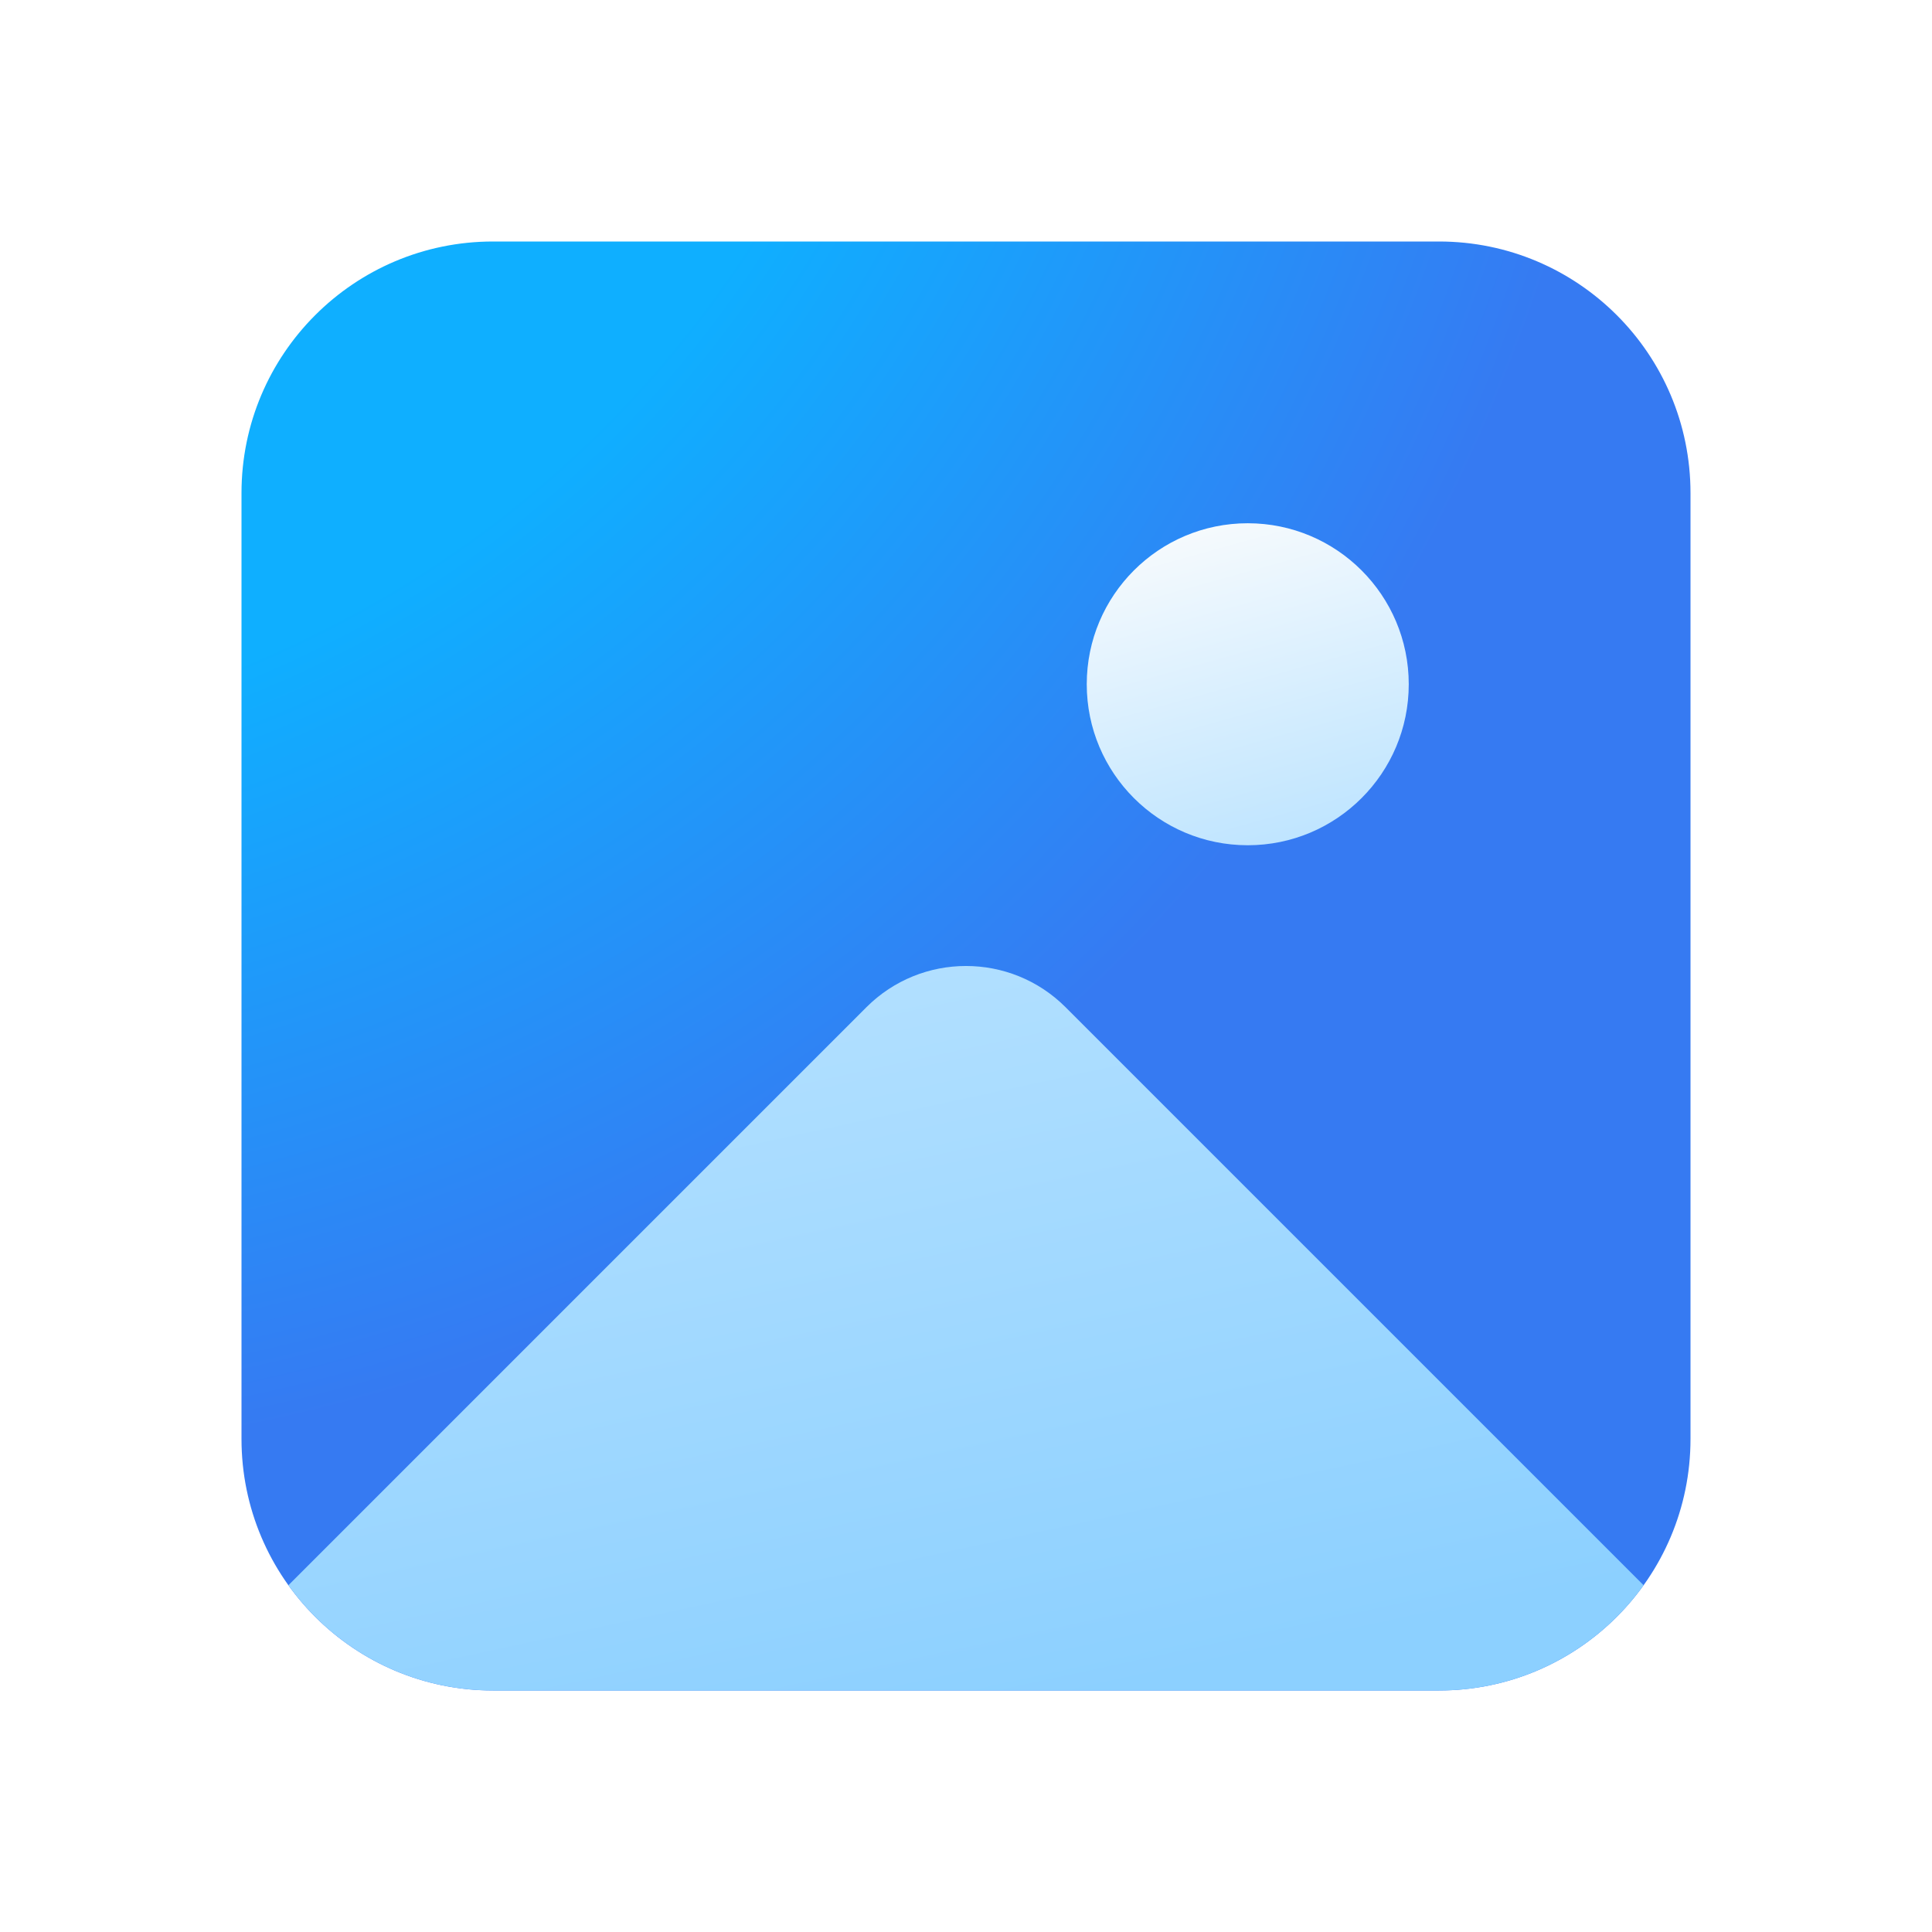
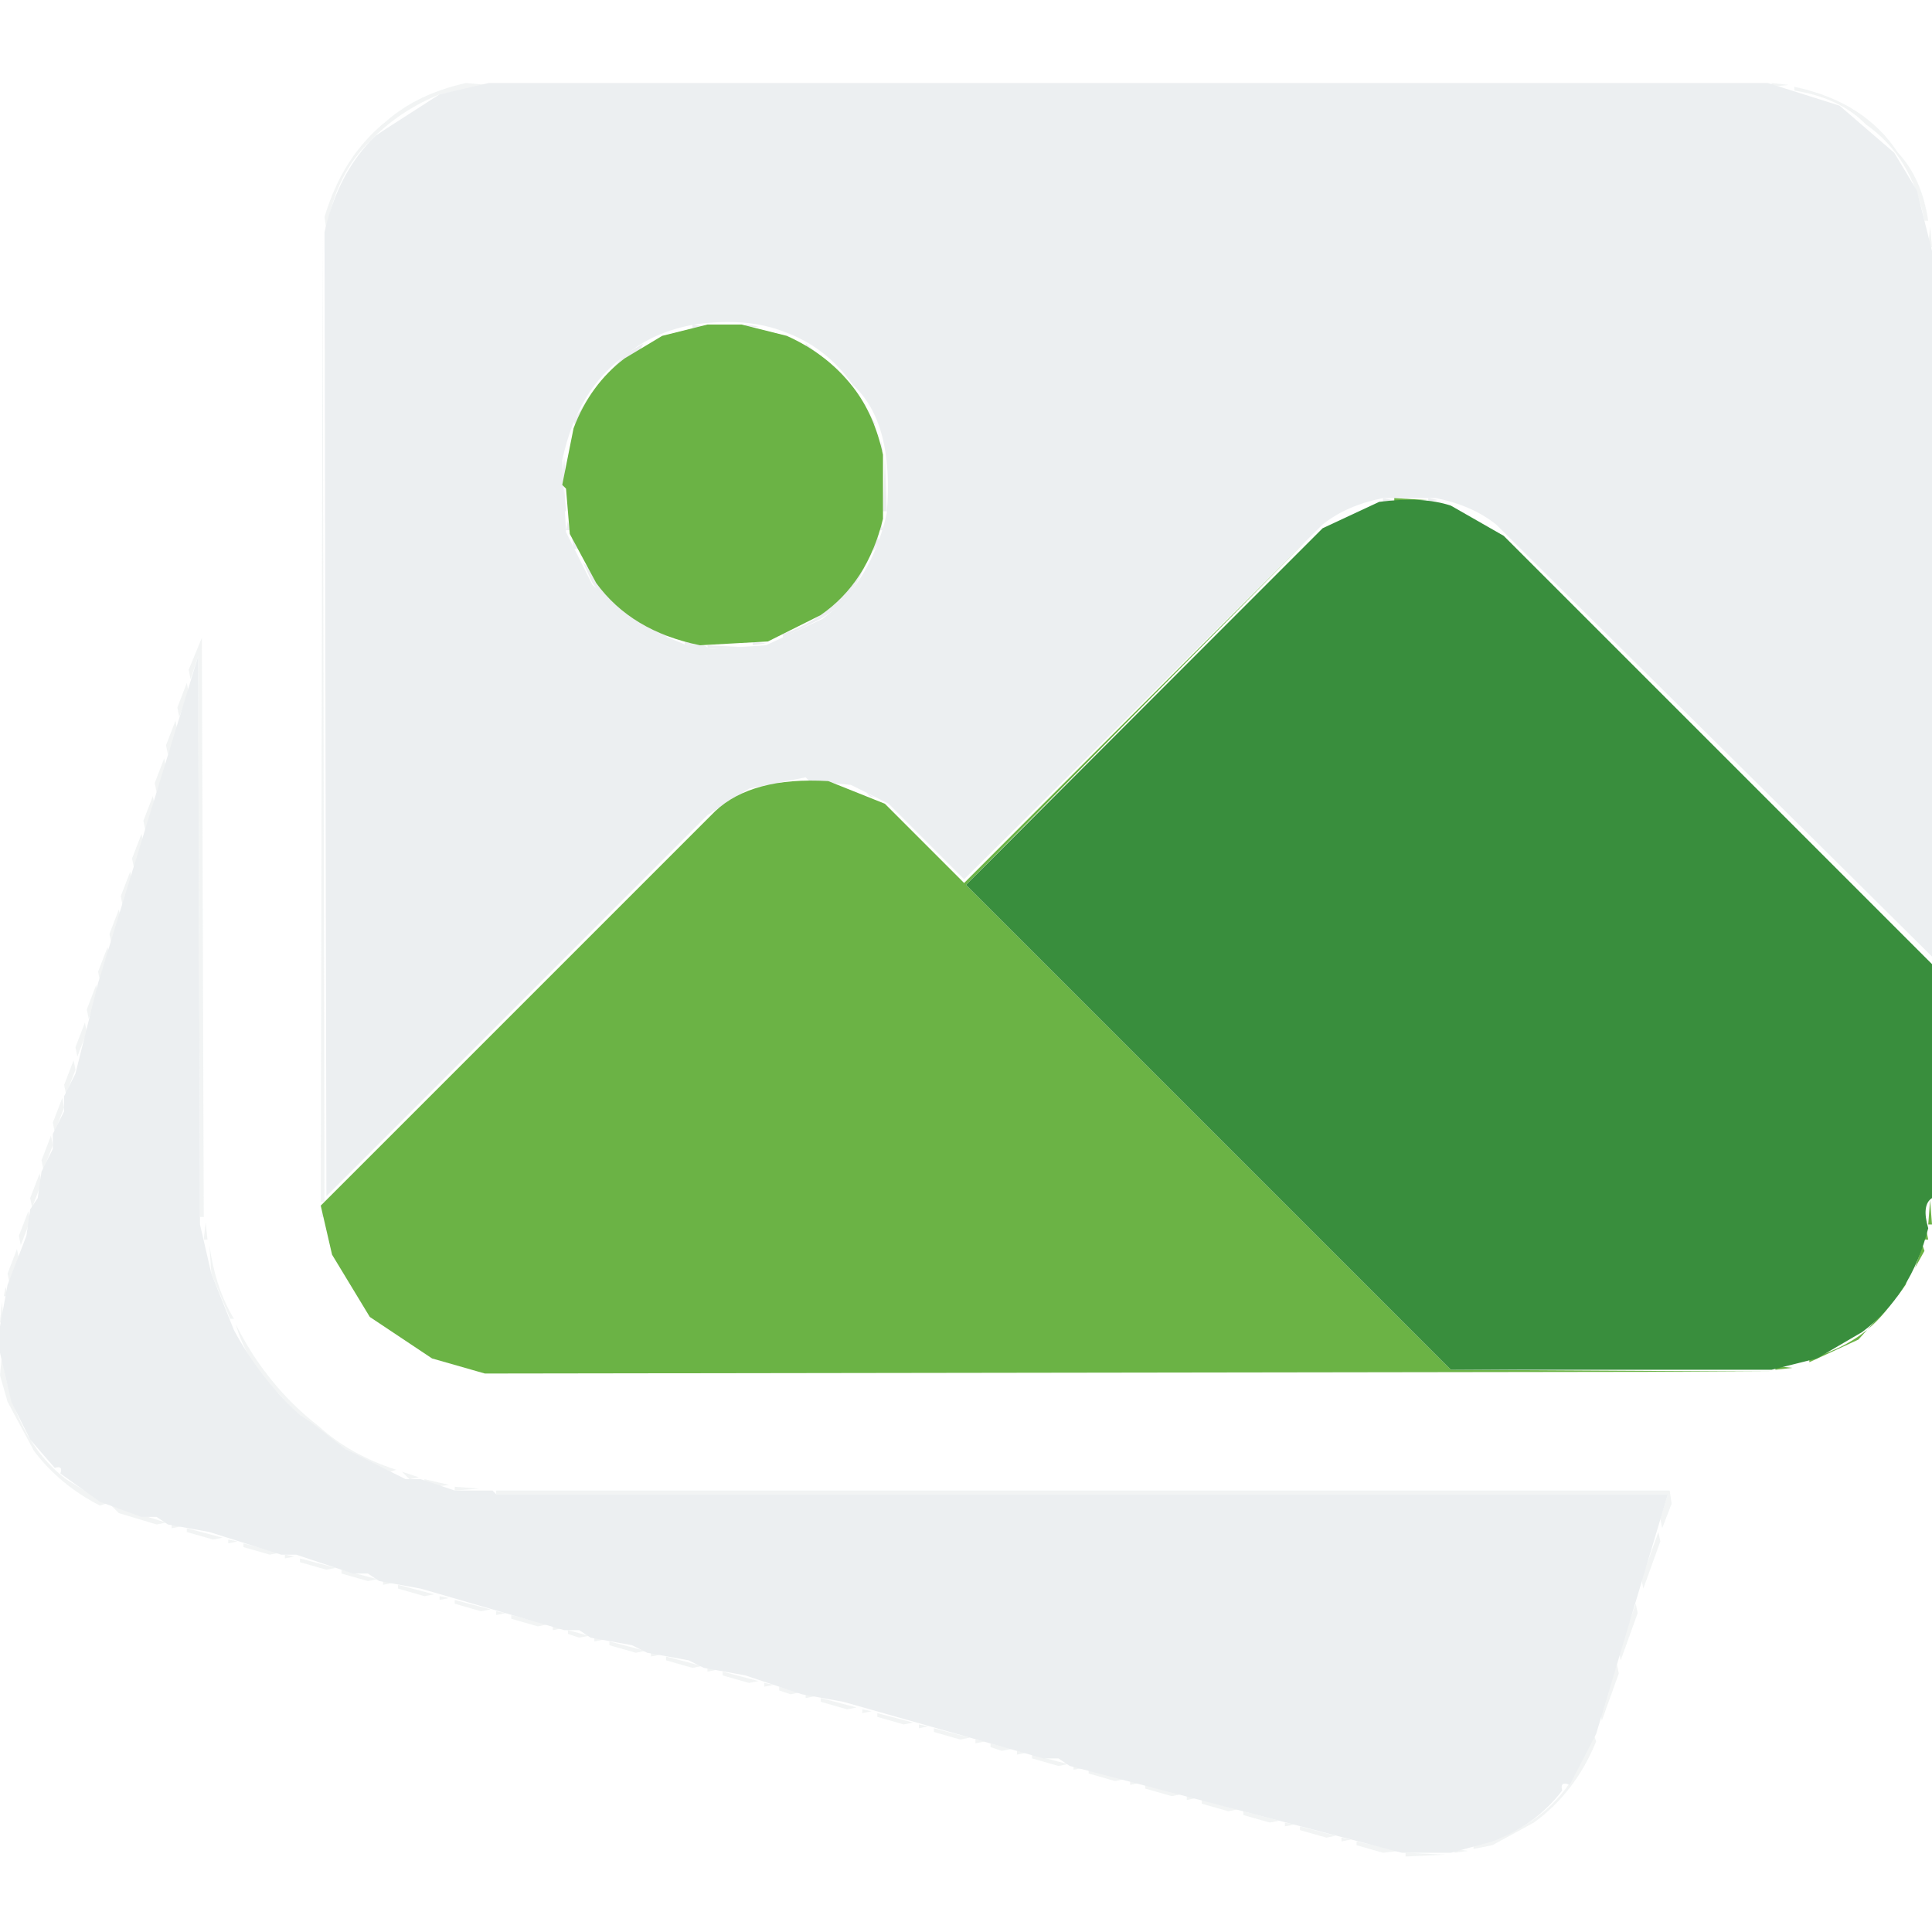
- <svg xmlns="http://www.w3.org/2000/svg" width="512" height="512" viewBox="0 0 48 48" fill="none">
-   <path d="M6 12.25C6 8.798 8.798 6 12.25 6H35.75C39.202 6 42 8.798 42 12.25V35.75C42 39.202 39.202 42 35.75 42H12.25C8.798 42 6 39.202 6 35.75V12.25Z" fill="url(#paint0_radial_72095_9329)" />
-   <path d="M40.835 39.385L26.475 25.025C25.108 23.658 22.892 23.658 21.525 25.025L7.165 39.385C8.299 40.968 10.154 42 12.25 42H35.75C37.846 42 39.701 40.968 40.835 39.385Z" fill="url(#paint1_linear_72095_9329)" />
-   <path d="M27 17C27 14.791 28.791 13 31 13C33.209 13 35 14.791 35 17C35 19.209 33.209 21 31 21C28.791 21 27 19.209 27 17Z" fill="url(#paint2_linear_72095_9329)" />
-   <defs>
-     <radialGradient id="paint0_radial_72095_9329" cx="0" cy="0" r="1" gradientUnits="userSpaceOnUse" gradientTransform="translate(-8.14286 -14.25) rotate(51.6869) scale(99.5459 90.5437)">
-       <stop offset="0.338" stop-color="#0FAFFF" />
-       <stop offset="0.529" stop-color="#367AF2" />
-     </radialGradient>
-     <linearGradient id="paint1_linear_72095_9329" x1="19.19" y1="24" x2="23.289" y2="42.935" gradientUnits="userSpaceOnUse">
-       <stop stop-color="#B3E0FF" />
-       <stop offset="1" stop-color="#8CD0FF" />
-     </linearGradient>
-     <linearGradient id="paint2_linear_72095_9329" x1="29.4" y1="12.111" x2="32.323" y2="22.633" gradientUnits="userSpaceOnUse">
-       <stop stop-color="#FDFDFD" />
-       <stop offset="1" stop-color="#B3E0FF" />
-     </linearGradient>
-   </defs>
+ <svg xmlns="http://www.w3.org/2000/svg" viewBox="0 0 512 512" version="1.1" desc="Created with imagetracer.js version 1.2.6">
+   <path fill="rgb(232,237,237)" stroke="rgb(232,237,237)" stroke-width="0" opacity="0.584" d="M 123.5 22 L 129 22.5 L 116.5 25 Q 105.5 29.5 98 37.5 Q 89 46 86.5 61 L 86 57.5 Q 90.8 41.3 102.5 32 Q 110.8 24.8 123.5 22 Z " />
+   <path fill="rgb(232,237,237)" stroke="rgb(232,237,237)" stroke-width="0" opacity="0.584" d="M 469.5 22 L 474 22.5 L 469.5 23 L 469.5 22 Z " />
+   <path fill="rgb(232,237,237)" stroke="rgb(232,237,237)" stroke-width="0" opacity="0.584" d="M 475.5 23 Q 494.1 26.9 503 40.5 Q 509.3 47.2 511 58.5 L 510 58.5 Q 506.6 41.4 494.5 33 Q 487.6 25.9 475.5 24 L 475.5 23 Z " />
+   <path fill="rgb(232,237,237)" stroke="rgb(232,237,237)" stroke-width="0" opacity="0.584" d="M 511.5 60 L 512 65.5 L 511 65.5 L 511.5 60 Z " />
+   <path fill="rgb(232,237,237)" stroke="rgb(232,237,237)" stroke-width="0" opacity="0.584" d="M 85.5 62 L 86 318.5 L 85 318.5 L 85.5 62 Z " />
+   <path fill="rgb(232,237,237)" stroke="rgb(232,237,237)" stroke-width="0" opacity="0.584" d="M 53.5 169 L 54 322.5 L 53 322.5 L 52.5 174 L 50.5 180 L 50 177.5 L 53.5 169 Z " />
+   <path fill="rgb(232,237,237)" stroke="rgb(232,237,237)" stroke-width="0" opacity="0.584" d="M 49.5 181 L 50 183.5 L 47.5 190 L 47 187.5 L 49.5 181 Z " />
+   <path fill="rgb(232,237,237)" stroke="rgb(232,237,237)" stroke-width="0" opacity="0.584" d="M 46.5 191 L 47 193.5 L 44.5 200 L 44 197.5 L 46.5 191 Z " />
+   <path fill="rgb(232,237,237)" stroke="rgb(232,237,237)" stroke-width="0" opacity="0.584" d="M 43.5 201 L 44 203.5 L 41.5 210 L 41 207.5 L 43.5 201 Z " />
+   <path fill="rgb(232,237,237)" stroke="rgb(232,237,237)" stroke-width="0" opacity="0.584" d="M 40.5 211 L 41 213.5 L 38.5 220 L 38 217.5 L 40.5 211 Z " />
+   <path fill="rgb(232,237,237)" stroke="rgb(232,237,237)" stroke-width="0" opacity="0.584" d="M 37.5 221 L 38 223.5 L 35.5 230 L 35 227.5 L 37.5 221 Z " />
+   <path fill="rgb(232,237,237)" stroke="rgb(232,237,237)" stroke-width="0" opacity="0.584" d="M 34.5 231 L 35 233.5 L 32.5 240 L 32 237.5 L 34.5 231 Z " />
+   <path fill="rgb(232,237,237)" stroke="rgb(232,237,237)" stroke-width="0" opacity="0.584" d="M 31.5 241 L 32 243.5 L 29.5 250 L 29 247.5 L 31.5 241 Z " />
+   <path fill="rgb(232,237,237)" stroke="rgb(232,237,237)" stroke-width="0" opacity="0.584" d="M 28.5 251 L 29 253.5 L 26.5 260 L 26 257.5 L 28.5 251 Z " />
+   <path fill="rgb(232,237,237)" stroke="rgb(232,237,237)" stroke-width="0" opacity="0.584" d="M 25.5 261 L 26 263.5 L 23.5 270 L 23 267.5 L 25.5 261 Z " />
+   <path fill="rgb(232,237,237)" stroke="rgb(232,237,237)" stroke-width="0" opacity="0.584" d="M 22.5 271 L 23 273.5 L 20.5 280 L 20 277.5 L 22.5 271 Z " />
+   <path fill="rgb(232,237,237)" stroke="rgb(232,237,237)" stroke-width="0" opacity="0.584" d="M 19.5 281 L 20 283.5 L 17.5 290 L 17 287.5 L 19.5 281 Z " />
+   <path fill="rgb(232,237,237)" stroke="rgb(232,237,237)" stroke-width="0" opacity="0.584" d="M 16.5 291 L 17 293.5 L 14.5 300 L 14 297.5 L 16.5 291 Z " />
+   <path fill="rgb(232,237,237)" stroke="rgb(232,237,237)" stroke-width="0" opacity="0.584" d="M 13.5 301 L 14 303.5 L 11.5 310 L 11 307.5 L 13.5 301 Z " />
+   <path fill="rgb(232,237,237)" stroke="rgb(232,237,237)" stroke-width="0" opacity="0.584" d="M 10.5 311 L 11 313.5 L 8.5 320 L 8 317.5 L 10.5 311 Z " />
+   <path fill="rgb(232,237,237)" stroke="rgb(232,237,237)" stroke-width="0" opacity="0.584" d="M 85.5 320 L 86 322.5 L 85 322.5 L 85.5 320 Z " />
+   <path fill="rgb(232,237,237)" stroke="rgb(232,237,237)" stroke-width="0" opacity="0.584" d="M 7.5 321 L 8 323.5 L 5.5 330 L 5 327.5 L 7.5 321 Z " />
+   <path fill="rgb(232,237,237)" stroke="rgb(232,237,237)" stroke-width="0" opacity="0.584" d="M 54.5 324 L 55 328.5 L 54 328.5 L 54.5 324 Z " />
+   <path fill="rgb(232,237,237)" stroke="rgb(232,237,237)" stroke-width="0" opacity="0.584" d="M 55.5 330 Q 57.1 341.4 62 349.5 L 61 349.5 L 56 337.5 L 55.5 330 Z " />
+   <path fill="rgb(232,237,237)" stroke="rgb(232,237,237)" stroke-width="0" opacity="0.584" d="M 4.5 331 L 5 333.5 L 2.5 340 L 2 337.5 L 4.5 331 Z " />
+   <path fill="rgb(232,237,237)" stroke="rgb(232,237,237)" stroke-width="0" opacity="0.584" d="M 1.5 341 L 2 343.5 L 1 343.5 L 1.5 341 Z " />
+   <path fill="rgb(232,237,237)" stroke="rgb(232,237,237)" stroke-width="0" opacity="0.584" d="M 92.5 341 L 93.5 343 L 92.5 341 Z " />
+   <path fill="rgb(232,237,237)" stroke="rgb(232,237,237)" stroke-width="0" opacity="0.584" d="M 503.5 343 L 502.5 345 L 503.5 343 Z " />
+   <path fill="rgb(232,237,237)" stroke="rgb(232,237,237)" stroke-width="0" opacity="0.584" d="M 94.5 344 L 97.5 348 L 94.5 344 Z " />
+   <path fill="rgb(232,237,237)" stroke="rgb(232,237,237)" stroke-width="0" opacity="0.584" d="M 0.5 345 L 1 350.5 L 0 350.5 L 0.5 345 Z " />
+   <path fill="rgb(232,237,237)" stroke="rgb(232,237,237)" stroke-width="0" opacity="0.584" d="M 99.5 349 L 104.5 355 L 99.5 349 Z " />
+   <path fill="rgb(232,237,237)" stroke="rgb(232,237,237)" stroke-width="0" opacity="0.584" d="M 498.5 349 L 497.5 351 L 498.5 349 Z " />
+   <path fill="rgb(232,237,237)" stroke="rgb(232,237,237)" stroke-width="0" opacity="0.584" d="M 62.5 351 Q 70.7 367.3 84.5 378 Q 92.9 385.6 105 389.5 L 103.5 390 Q 85.7 382.8 74 369.5 Q 65.5 361.5 62.5 351 Z " />
+   <path fill="rgb(232,237,237)" stroke="rgb(232,237,237)" stroke-width="0" opacity="0.584" d="M 106.5 355 L 107.5 357 L 106.5 355 Z " />
+   <path fill="rgb(232,237,237)" stroke="rgb(232,237,237)" stroke-width="0" opacity="0.584" d="M 0.5 359 Q 3.4 381.1 17.5 392 L 28 398.5 L 26.5 399 Q 15.9 393.6 9 384.5 L 2 371.5 L 0 364.5 L 0.5 359 Z " />
+   <path fill="rgb(232,237,237)" stroke="rgb(232,237,237)" stroke-width="0" opacity="0.584" d="M 106.5 390 L 111 391.5 L 108.5 392 L 106.5 390 Z " />
+   <path fill="rgb(232,237,237)" stroke="rgb(232,237,237)" stroke-width="0" opacity="0.584" d="M 112.5 392 L 119 393.5 L 115.5 394 L 112.5 393 L 112.5 392 Z " />
+   <path fill="rgb(232,237,237)" stroke="rgb(232,237,237)" stroke-width="0" opacity="0.584" d="M 120.5 394 L 127 394.5 L 120.5 395 L 120.5 394 Z " />
+   <path fill="rgb(232,237,237)" stroke="rgb(232,237,237)" stroke-width="0" opacity="0.584" d="M 131.5 395 L 442.5 395 L 443 398.5 L 440.5 405 L 440 402.5 L 442 396 L 131.5 396 L 131.5 395 Z " />
+   <path fill="rgb(232,237,237)" stroke="rgb(232,237,237)" stroke-width="0" opacity="0.584" d="M 29.5 399 L 44 403.5 L 41.5 404 L 31.5 401 L 29.5 399 Z " />
+   <path fill="rgb(232,237,237)" stroke="rgb(232,237,237)" stroke-width="0" opacity="0.584" d="M 45.5 404 L 48 404.5 L 45.5 405 L 45.5 404 Z " />
+   <path fill="rgb(232,237,237)" stroke="rgb(232,237,237)" stroke-width="0" opacity="0.584" d="M 49.5 405 L 59 407.5 L 56.5 408 L 49.5 406 L 49.5 405 Z " />
+   <path fill="rgb(232,237,237)" stroke="rgb(232,237,237)" stroke-width="0" opacity="0.584" d="M 439.5 406 L 440 408.5 L 435.5 421 L 435 418.5 L 439.5 406 Z " />
+   <path fill="rgb(232,237,237)" stroke="rgb(232,237,237)" stroke-width="0" opacity="0.584" d="M 60.5 408 L 63 408.5 L 60.5 409 L 60.5 408 Z " />
+   <path fill="rgb(232,237,237)" stroke="rgb(232,237,237)" stroke-width="0" opacity="0.584" d="M 64.5 409 L 74 411.5 L 71.5 412 L 64.5 410 L 64.5 409 Z " />
+   <path fill="rgb(232,237,237)" stroke="rgb(232,237,237)" stroke-width="0" opacity="0.584" d="M 75.5 412 L 78 412.5 L 75.5 413 L 75.5 412 Z " />
+   <path fill="rgb(232,237,237)" stroke="rgb(232,237,237)" stroke-width="0" opacity="0.584" d="M 79.5 413 L 89 415.5 L 86.5 416 L 79.5 414 L 79.5 413 Z " />
+   <path fill="rgb(232,237,237)" stroke="rgb(232,237,237)" stroke-width="0" opacity="0.584" d="M 90.5 416 L 100 418.5 L 97.5 419 L 90.5 417 L 90.5 416 Z " />
+   <path fill="rgb(232,237,237)" stroke="rgb(232,237,237)" stroke-width="0" opacity="0.584" d="M 101.5 419 L 104 419.5 L 101.5 420 L 101.5 419 Z " />
+   <path fill="rgb(232,237,237)" stroke="rgb(232,237,237)" stroke-width="0" opacity="0.584" d="M 105.5 420 L 115 422.5 L 112.5 423 L 105.5 421 L 105.5 420 Z " />
+   <path fill="rgb(232,237,237)" stroke="rgb(232,237,237)" stroke-width="0" opacity="0.584" d="M 116.5 423 L 119 423.5 L 116.5 424 L 116.5 423 Z " />
+   <path fill="rgb(232,237,237)" stroke="rgb(232,237,237)" stroke-width="0" opacity="0.584" d="M 120.5 424 L 130 426.5 L 127.5 427 L 120.5 425 L 120.5 424 Z " />
+   <path fill="rgb(232,237,237)" stroke="rgb(232,237,237)" stroke-width="0" opacity="0.584" d="M 433.5 425 L 434 427.5 L 429.5 440 L 429 437.5 L 433.5 425 Z " />
+   <path fill="rgb(232,237,237)" stroke="rgb(232,237,237)" stroke-width="0" opacity="0.584" d="M 131.5 427 L 134 427.5 L 131.5 428 L 131.5 427 Z " />
+   <path fill="rgb(232,237,237)" stroke="rgb(232,237,237)" stroke-width="0" opacity="0.584" d="M 135.5 428 L 145 430.5 L 142.5 431 L 135.5 429 L 135.5 428 Z " />
+   <path fill="rgb(232,237,237)" stroke="rgb(232,237,237)" stroke-width="0" opacity="0.584" d="M 146.5 431 L 149 431.5 L 146.5 432 L 146.5 431 Z " />
+   <path fill="rgb(232,237,237)" stroke="rgb(232,237,237)" stroke-width="0" opacity="0.584" d="M 150.5 432 L 156 433.5 L 153.5 434 L 150.5 433 L 150.5 432 Z " />
+   <path fill="rgb(232,237,237)" stroke="rgb(232,237,237)" stroke-width="0" opacity="0.584" d="M 157.5 434 L 160 434.5 L 157.5 435 L 157.5 434 Z " />
+   <path fill="rgb(232,237,237)" stroke="rgb(232,237,237)" stroke-width="0" opacity="0.584" d="M 161.5 435 L 171 437.5 L 168.5 438 L 161.5 436 L 161.5 435 Z " />
+   <path fill="rgb(232,237,237)" stroke="rgb(232,237,237)" stroke-width="0" opacity="0.584" d="M 172.5 438 L 175 438.5 L 172.5 439 L 172.5 438 Z " />
+   <path fill="rgb(232,237,237)" stroke="rgb(232,237,237)" stroke-width="0" opacity="0.584" d="M 176.5 439 L 186 441.5 L 183.5 442 L 176.5 440 L 176.5 439 Z " />
+   <path fill="rgb(232,237,237)" stroke="rgb(232,237,237)" stroke-width="0" opacity="0.584" d="M 428.5 441 L 429 443.5 L 424.5 456 L 424 453.5 L 428.5 441 Z " />
+   <path fill="rgb(232,237,237)" stroke="rgb(232,237,237)" stroke-width="0" opacity="0.584" d="M 187.5 442 L 190 442.5 L 187.5 443 L 187.5 442 Z " />
+   <path fill="rgb(232,237,237)" stroke="rgb(232,237,237)" stroke-width="0" opacity="0.584" d="M 191.5 443 L 201 445.5 L 198.5 446 L 191.5 444 L 191.5 443 Z " />
+   <path fill="rgb(232,237,237)" stroke="rgb(232,237,237)" stroke-width="0" opacity="0.584" d="M 202.5 446 L 205 446.5 L 202.5 447 L 202.5 446 Z " />
+   <path fill="rgb(232,237,237)" stroke="rgb(232,237,237)" stroke-width="0" opacity="0.584" d="M 206.5 447 L 212 448.5 L 209.5 449 L 206.5 448 L 206.5 447 Z " />
+   <path fill="rgb(232,237,237)" stroke="rgb(232,237,237)" stroke-width="0" opacity="0.584" d="M 213.5 449 L 216 449.5 L 213.5 450 L 213.5 449 Z " />
+   <path fill="rgb(232,237,237)" stroke="rgb(232,237,237)" stroke-width="0" opacity="0.584" d="M 217.5 450 L 227 452.5 L 224.5 453 L 217.5 451 L 217.5 450 Z " />
+   <path fill="rgb(232,237,237)" stroke="rgb(232,237,237)" stroke-width="0" opacity="0.584" d="M 228.5 453 L 231 453.5 L 228.5 454 L 228.5 453 Z " />
+   <path fill="rgb(232,237,237)" stroke="rgb(232,237,237)" stroke-width="0" opacity="0.584" d="M 232.5 454 L 242 456.5 L 239.5 457 L 232.5 455 L 232.5 454 Z " />
+   <path fill="rgb(232,237,237)" stroke="rgb(232,237,237)" stroke-width="0" opacity="0.584" d="M 243.5 457 L 246 457.5 L 243.5 458 L 243.5 457 Z " />
+   <path fill="rgb(232,237,237)" stroke="rgb(232,237,237)" stroke-width="0" opacity="0.584" d="M 247.5 458 L 257 460.5 L 254.5 461 L 247.5 459 L 247.5 458 Z " />
+   <path fill="rgb(232,237,237)" stroke="rgb(232,237,237)" stroke-width="0" opacity="0.584" d="M 422.5 460 L 423 461.5 Q 417.5 475 406.5 483 L 395.5 489 L 390.5 490 L 390.5 489 Q 407.5 485 416 472.5 L 422.5 460 Z " />
+   <path fill="rgb(232,237,237)" stroke="rgb(232,237,237)" stroke-width="0" opacity="0.584" d="M 258.5 461 L 261 461.5 L 258.5 462 L 258.5 461 Z " />
+   <path fill="rgb(232,237,237)" stroke="rgb(232,237,237)" stroke-width="0" opacity="0.584" d="M 262.5 462 L 268 463.5 L 265.5 464 L 262.5 463 L 262.5 462 Z " />
+   <path fill="rgb(232,237,237)" stroke="rgb(232,237,237)" stroke-width="0" opacity="0.584" d="M 269.5 464 L 272 464.5 L 269.5 465 L 269.5 464 Z " />
+   <path fill="rgb(232,237,237)" stroke="rgb(232,237,237)" stroke-width="0" opacity="0.584" d="M 273.5 465 L 283 467.5 L 280.5 468 L 273.5 466 L 273.5 465 Z " />
+   <path fill="rgb(232,237,237)" stroke="rgb(232,237,237)" stroke-width="0" opacity="0.584" d="M 284.5 468 L 287 468.5 L 284.5 469 L 284.5 468 Z " />
+   <path fill="rgb(232,237,237)" stroke="rgb(232,237,237)" stroke-width="0" opacity="0.584" d="M 288.5 469 L 298 471.5 L 295.5 472 L 288.5 470 L 288.5 469 Z " />
+   <path fill="rgb(232,237,237)" stroke="rgb(232,237,237)" stroke-width="0" opacity="0.584" d="M 299.5 472 L 302 472.5 L 299.5 473 L 299.5 472 Z " />
+   <path fill="rgb(232,237,237)" stroke="rgb(232,237,237)" stroke-width="0" opacity="0.584" d="M 303.5 473 L 313 475.5 L 310.5 476 L 303.5 474 L 303.5 473 Z " />
+   <path fill="rgb(232,237,237)" stroke="rgb(232,237,237)" stroke-width="0" opacity="0.584" d="M 314.5 476 L 317 476.5 L 314.5 477 L 314.5 476 Z " />
+   <path fill="rgb(232,237,237)" stroke="rgb(232,237,237)" stroke-width="0" opacity="0.584" d="M 318.5 477 L 328 479.5 L 325.5 480 L 318.5 478 L 318.5 477 Z " />
+   <path fill="rgb(232,237,237)" stroke="rgb(232,237,237)" stroke-width="0" opacity="0.584" d="M 329.5 480 L 339 482.5 L 336.5 483 L 329.5 481 L 329.5 480 Z " />
+   <path fill="rgb(232,237,237)" stroke="rgb(232,237,237)" stroke-width="0" opacity="0.584" d="M 340.5 483 L 343 483.5 L 340.5 484 L 340.5 483 Z " />
+   <path fill="rgb(232,237,237)" stroke="rgb(232,237,237)" stroke-width="0" opacity="0.584" d="M 344.5 484 L 354 486.5 L 351.5 487 L 344.5 485 L 344.5 484 Z " />
+   <path fill="rgb(232,237,237)" stroke="rgb(232,237,237)" stroke-width="0" opacity="0.584" d="M 355.5 487 L 358 487.5 L 355.5 488 L 355.5 487 Z " />
+   <path fill="rgb(232,237,237)" stroke="rgb(232,237,237)" stroke-width="0" opacity="0.584" d="M 359.5 488 L 371 490.5 L 366.5 491 L 359.5 489 L 359.5 488 Z " />
+   <path fill="rgb(232,237,237)" stroke="rgb(232,237,237)" stroke-width="0" opacity="0.584" d="M 385.5 490 L 389 490.5 L 385.5 491 L 385.5 490 Z " />
+   <path fill="rgb(232,237,237)" stroke="rgb(232,237,237)" stroke-width="0" opacity="0.584" d="M 372.5 491 L 383 491.5 L 372.5 492 L 372.5 491 Z " />
+   <path fill="rgb(236,238,240)" stroke="rgb(236,238,240)" stroke-width="0" opacity="0.996" d="M 183.5 86 L 187 86.5 L 183.5 87 L 183.5 86 Z " />
+   <path fill="rgb(236,238,240)" stroke="rgb(236,238,240)" stroke-width="0" opacity="0.996" d="M 197.5 86 L 201 86.5 L 197.5 87 L 197.5 86 Z " />
+   <path fill="rgb(236,238,240)" stroke="rgb(236,238,240)" stroke-width="0" opacity="0.996" d="M 170.5 91 L 169.5 93 L 158.5 102 L 165.5 94 L 170.5 91 Z " />
+   <path fill="rgb(236,238,240)" stroke="rgb(236,238,240)" stroke-width="0" opacity="0.996" d="M 213.5 91 L 226 101.5 L 218.5 95 Q 213.9 93.8 213.5 91 Z " />
+   <path fill="rgb(236,238,240)" stroke="rgb(236,238,240)" stroke-width="0" opacity="0.996" d="M 157.5 103 L 156 105.5 L 152.5 113 L 152 111.5 L 157.5 103 Z " />
+   <path fill="rgb(236,238,240)" stroke="rgb(236,238,240)" stroke-width="0" opacity="0.996" d="M 226.5 103 L 227.5 105 L 226.5 103 Z " />
+   <path fill="rgb(236,238,240)" stroke="rgb(236,238,240)" stroke-width="0" opacity="0.996" d="M 228.5 106 L 232 112.5 L 231 112.5 L 228.5 106 Z " />
+   <path fill="rgb(236,238,240)" stroke="rgb(236,238,240)" stroke-width="0" opacity="0.996" d="M 233.5 117 L 234 119.5 L 233 119.5 L 233.5 117 Z " />
+   <path fill="rgb(236,238,240)" stroke="rgb(236,238,240)" stroke-width="0" opacity="0.996" d="M 149.5 121 L 150 127.5 L 149 127.5 L 149.5 121 Z " />
+   <path fill="rgb(236,238,240)" stroke="rgb(236,238,240)" stroke-width="0" opacity="0.996" d="M 234.5 121 L 235 135.5 L 234 135.5 L 234.5 121 Z " />
+   <path fill="rgb(236,238,240)" stroke="rgb(236,238,240)" stroke-width="0" opacity="0.996" d="M 149.5 129 L 150 135.5 L 149 135.5 L 149.5 129 Z " />
+   <path fill="rgb(236,238,240)" stroke="rgb(236,238,240)" stroke-width="0" opacity="0.996" d="M 366.5 132 L 369 132.5 L 366.5 133 L 366.5 132 Z " />
+   <path fill="rgb(236,238,240)" stroke="rgb(236,238,240)" stroke-width="0" opacity="0.996" d="M 378.5 132 L 381 132.5 L 378.5 133 L 378.5 132 Z " />
+   <path fill="rgb(236,238,240)" stroke="rgb(236,238,240)" stroke-width="0" opacity="0.996" d="M 393.5 137 L 394.5 139 L 393.5 137 Z " />
+   <path fill="rgb(236,238,240)" stroke="rgb(236,238,240)" stroke-width="0" opacity="0.996" d="M 150.5 138 L 151 140.5 L 150 140.5 L 150.5 138 Z " />
+   <path fill="rgb(236,238,240)" stroke="rgb(236,238,240)" stroke-width="0" opacity="0.996" d="M 233.5 138 L 234 140.5 L 233 140.5 L 233.5 138 Z " />
+   <path fill="rgb(236,238,240)" stroke="rgb(236,238,240)" stroke-width="0" opacity="0.996" d="M 350.5 139 L 347.5 143 L 350.5 139 Z " />
+   <path fill="rgb(236,238,240)" stroke="rgb(236,238,240)" stroke-width="0" opacity="0.996" d="M 396.5 139 L 511.5 255 L 396.5 139 Z " />
+   <path fill="rgb(236,238,240)" stroke="rgb(236,238,240)" stroke-width="0" opacity="0.996" d="M 151.5 142 L 153 145.5 L 152 145.5 L 151.5 142 Z " />
+   <path fill="rgb(236,238,240)" stroke="rgb(236,238,240)" stroke-width="0" opacity="0.996" d="M 232.5 142 L 233 143.5 L 231.5 146 L 231 144.5 L 232.5 142 Z " />
+   <path fill="rgb(236,238,240)" stroke="rgb(236,238,240)" stroke-width="0" opacity="0.996" d="M 154.5 149 L 166.5 163 L 177 168.5 L 175.5 169 Q 163.9 164.1 157 154.5 L 154.5 149 Z " />
+   <path fill="rgb(236,238,240)" stroke="rgb(236,238,240)" stroke-width="0" opacity="0.996" d="M 229.5 149 L 229 150.5 Q 225.3 159.3 217.5 164 L 207.5 169 L 207.5 168 Q 219.4 163.9 226 154.5 L 229.5 149 Z " />
+   <path fill="rgb(236,238,240)" stroke="rgb(236,238,240)" stroke-width="0" opacity="0.996" d="M 181.5 170 L 185 170.5 L 181.5 171 L 181.5 170 Z " />
+   <path fill="rgb(236,238,240)" stroke="rgb(236,238,240)" stroke-width="0" opacity="0.996" d="M 199.5 170 L 203 170.5 L 199.5 171 L 199.5 170 Z " />
+   <path fill="rgb(236,238,240)" stroke="rgb(236,238,240)" stroke-width="0" opacity="0.996" d="M 187.5 171 L 197 171.5 L 187.5 172 L 187.5 171 Z " />
+   <path fill="rgb(236,238,240)" stroke="rgb(236,238,240)" stroke-width="0" opacity="0.996" d="M 204.5 207 L 207 207.5 L 204.5 208 L 204.5 207 Z " />
+   <path fill="rgb(236,238,240)" stroke="rgb(236,238,240)" stroke-width="0" opacity="0.996" d="M 229.5 210 L 232 211.5 L 230.5 211 L 229.5 210 Z " />
+   <path fill="rgb(236,238,240)" stroke="rgb(236,238,240)" stroke-width="0" opacity="0.996" d="M 194.5 211 L 193.5 213 L 194.5 211 Z " />
+   <path fill="rgb(236,238,240)" stroke="rgb(236,238,240)" stroke-width="0" opacity="0.996" d="M 191.5 213 L 190.5 215 L 191.5 213 Z " />
+   <path fill="rgb(236,238,240)" stroke="rgb(236,238,240)" stroke-width="0" opacity="0.996" d="M 235.5 213 L 255.5 234 L 235.5 213 Z " />
+   <path fill="rgb(236,238,240)" stroke="rgb(236,238,240)" stroke-width="0" opacity="0.996" d="M 187.5 216 L 86.5 318 L 187.5 216 Z " />
+   <path fill="rgb(236,239,241)" stroke="rgb(236,239,241)" stroke-width="0" opacity="1" d="M 129.5 22 L 468.5 22 L 487.5 28 L 502 40.5 L 508 50.5 L 512 66.5 L 512 253.5 L 396.5 139 Q 390.1 133.9 380.5 132 L 366.5 132 Q 356.9 133.9 350.5 139 L 255.5 233 L 235.5 213 L 225.5 208 L 214.5 207 L 213.5 206 L 198.5 209 L 187.5 216 L 86.5 317 L 86 61.5 Q 89.6 45.6 99.5 36 L 102.5 34 L 116.5 25 L 129.5 22 Z M 184 86 Q 173 88 166 94 Q 153 103 149 122 L 150 141 L 157 155 L 170 166 L 182 171 Q 186 170 188 172 L 203 171 L 218 164 Q 231 154 235 136 Q 237 112 226 102 Q 219 92 208 88 Q 198 84 184 86 Z " />
+   <path fill="rgb(236,239,241)" stroke="rgb(236,239,241)" stroke-width="0" opacity="1" d="M 52.5 174 L 53 324.5 L 56 337.5 L 62 352.5 Q 69 365.5 79.5 375 L 82.5 377 L 91.5 384 L 107.5 392 L 111.5 392 L 120.5 395 L 130.5 395 L 131.5 396 L 442 396 L 423 459.5 L 416 473 Q 413.3 471.9 414 474.5 Q 407.1 483.6 395.5 488 L 384.5 491 L 371.5 491 L 283.5 468 L 280.5 466 L 276.5 466 L 223.5 451 L 212.5 449 L 197.5 444 L 186.5 442 L 182.5 440 L 171.5 438 L 167.5 436 L 156.5 434 L 153.5 432 L 149.5 432 L 111.5 421 L 100.5 419 L 97.5 417 L 93.5 417 L 78.5 412 L 74.5 412 L 55.5 406 L 44.5 404 L 41.5 402 L 37.5 402 L 26.5 398 L 16 390.5 Q 16.8 388.3 14.5 389 L 8 381.5 L 3 371.5 L 0 358.5 L 0 351.5 L 2 340.5 L 7 327.5 L 8 320.5 L 10 317.5 L 11 310.5 L 14 304.5 L 14 300.5 L 17 294.5 L 17 290.5 L 20 284.5 L 26 260.5 L 52.5 174 Z " />
+   <path fill="rgb(106,178,68)" stroke="rgb(106,178,68)" stroke-width="0" opacity="0.992" d="M 187.5 86 L 196.5 86 L 208.5 89 Q 219.2 93.8 226 102.5 Q 231.7 109.8 234 120.5 L 234 137.5 Q 229.9 154.4 217.5 163 L 203.5 170 L 185.5 171 Q 167.3 167.3 158 154.5 L 151 141.5 L 150 129.5 L 149 128.5 L 152 113.5 Q 156.4 101.9 165.5 95 L 175.5 89 L 187.5 86 Z " />
+   <path fill="rgb(106,178,68)" stroke="rgb(106,178,68)" stroke-width="0" opacity="0.992" d="M 369.5 132 L 378 132.5 L 369.5 133 L 369.5 132 Z " />
+   <path fill="rgb(106,178,68)" stroke="rgb(106,178,68)" stroke-width="0" opacity="0.992" d="M 392.5 137 L 393.5 139 L 392.5 137 Z " />
+   <path fill="rgb(106,178,68)" stroke="rgb(106,178,68)" stroke-width="0" opacity="0.992" d="M 352.5 138 L 351.5 140 L 352.5 138 Z " />
+   <path fill="rgb(106,178,68)" stroke="rgb(106,178,68)" stroke-width="0" opacity="0.992" d="M 395.5 139 L 397.5 142 L 395.5 139 Z " />
+   <path fill="rgb(106,178,68)" stroke="rgb(106,178,68)" stroke-width="0" opacity="0.992" d="M 346.5 143 L 256 234.5 L 384.5 363 L 469 363.5 L 128.5 364 L 114.5 360 L 98 349 L 88 332.5 L 85 319.5 L 189.5 215 Q 199.3 205.8 219.5 207 L 234.5 213 L 255.5 234 L 346.5 143 Z " />
+   <path fill="rgb(106,178,68)" stroke="rgb(106,178,68)" stroke-width="0" opacity="0.992" d="M 511.5 318 L 512 324.5 L 511 324.5 L 511.5 318 Z " />
+   <path fill="rgb(106,178,68)" stroke="rgb(106,178,68)" stroke-width="0" opacity="0.992" d="M 510.5 326 L 511 328.5 L 510 328.5 L 510.5 326 Z " />
+   <path fill="rgb(106,178,68)" stroke="rgb(106,178,68)" stroke-width="0" opacity="0.992" d="M 509.5 330 L 510 331.5 L 507.5 336 L 508 334.5 L 509.5 330 Z " />
+   <path fill="rgb(106,178,68)" stroke="rgb(106,178,68)" stroke-width="0" opacity="0.992" d="M 505.5 339 L 505 340.5 L 502.5 344 L 504 341.5 L 505.5 339 Z " />
+   <path fill="rgb(106,178,68)" stroke="rgb(106,178,68)" stroke-width="0" opacity="0.992" d="M 501.5 345 L 492.5 355 L 479.5 361 L 479.5 360 Q 494.1 356.1 501.5 345 Z " />
+   <path fill="rgb(106,178,68)" stroke="rgb(106,178,68)" stroke-width="0" opacity="0.992" d="M 470.5 362 L 475 362.5 L 470.5 363 L 470.5 362 Z " />
+   <path fill="rgb(56,142,60)" stroke="rgb(56,142,60)" stroke-width="0" opacity="0.996" d="M 365.5 133 Q 377 131.5 384.5 134 L 398.5 142 L 512 255.5 L 512 317.5 Q 509.2 319.3 511 325.5 Q 506.4 343.4 493.5 353 L 481.5 360 L 469.5 363 L 384.5 363 L 256 234.5 L 350.5 140 L 365.5 133 Z " />
+   <path fill="rgb(0,0,0)" stroke="rgb(0,0,0)" stroke-width="0" opacity="0" d="M 0 0 L 511.5 0 L 512 0.5 L 512 59.5 L 511 59.5 L 507 46.5 L 493.5 31 Q 485.6 24.4 473.5 22 L 123.5 22 Q 105 26.5 95 39.5 Q 87.5 48.5 85 62.5 L 85 322.5 Q 89.3 344.3 104.5 355 L 115.5 361 L 128.5 364 L 469.5 364 L 481.5 361 Q 491.8 356.8 499 349.5 Q 508.5 340.5 511.5 325 L 512 512 L 0.5 512 L 0 511.5 L 0 365.5 L 1 365.5 Q 5 384.5 18.5 394 Q 26.3 400.2 37.5 403 L 149.5 432 L 164.5 437 L 205.5 447 L 220.5 452 L 358.5 488 L 362.5 490 L 372.5 492 L 382.5 492 L 392.5 490 L 403.5 485 L 417 472.5 L 422 464.5 L 440 408.5 L 443 395 L 127.5 395 L 111.5 392 L 98.5 387 Q 82 378.5 71 364.5 Q 63.5 355.5 59 343.5 L 54 323.5 L 53.5 169 L 50 177.5 L 0.5 345 L 0 0 Z " />
</svg>
